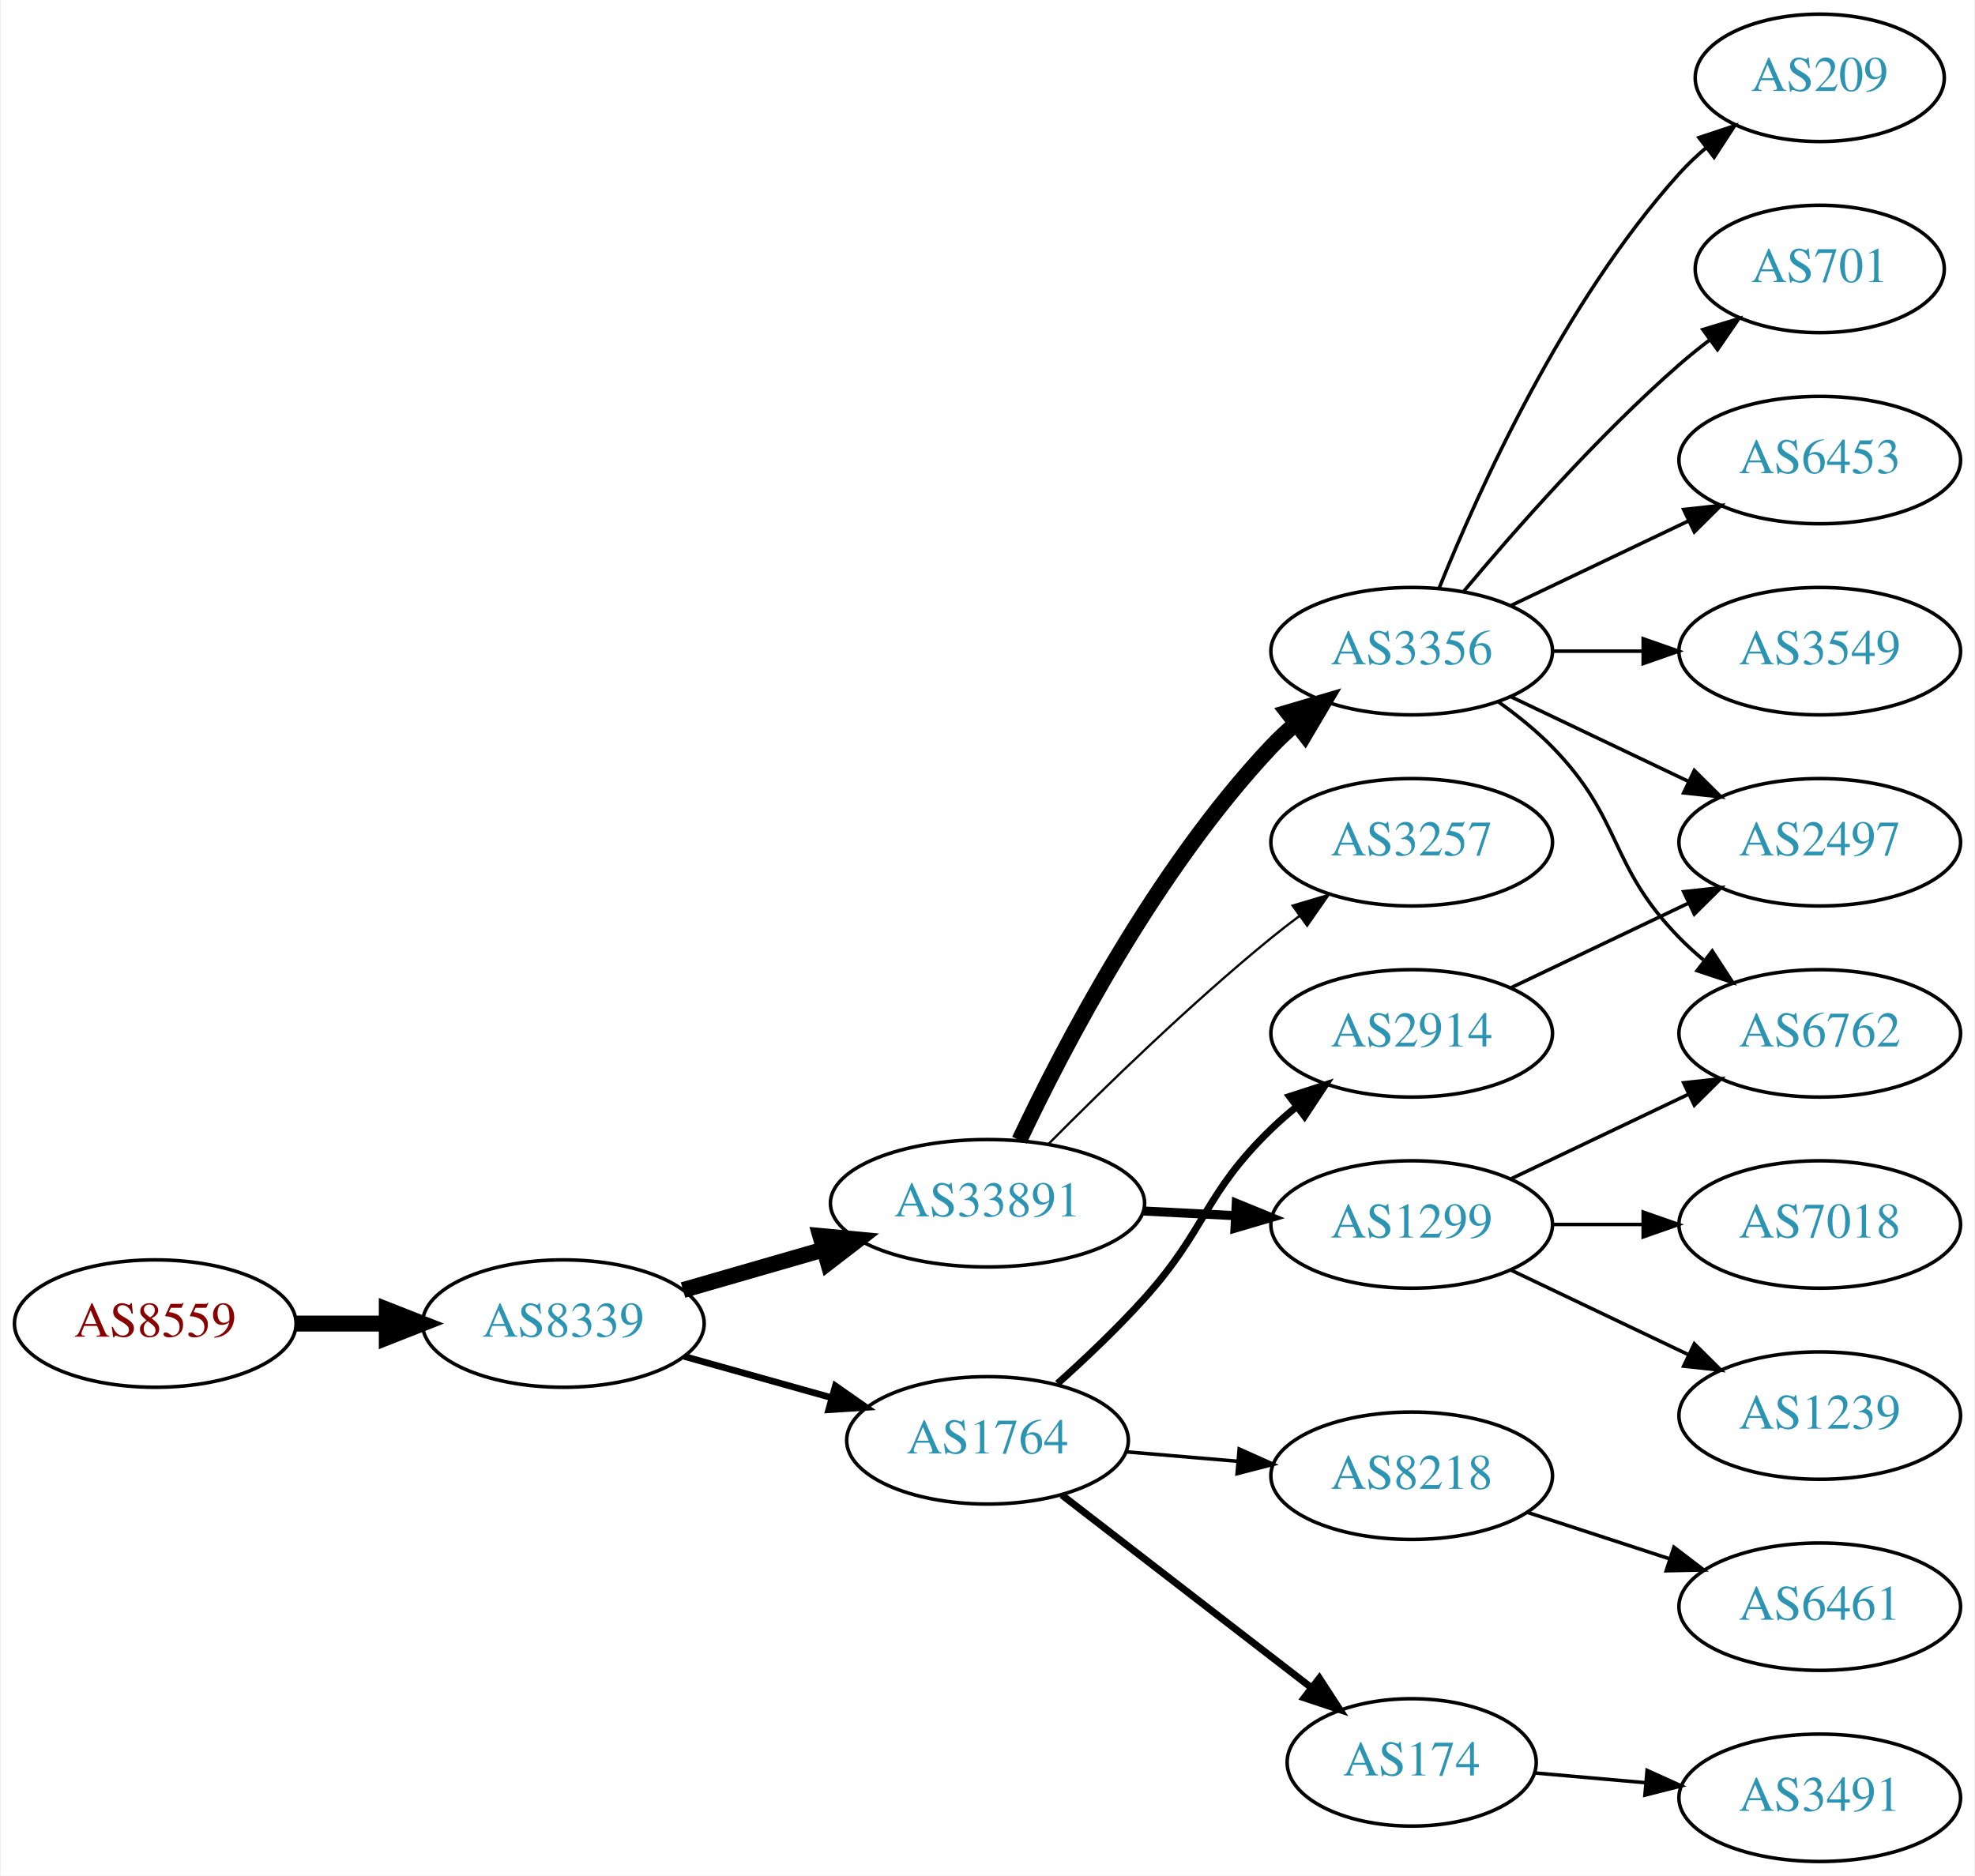
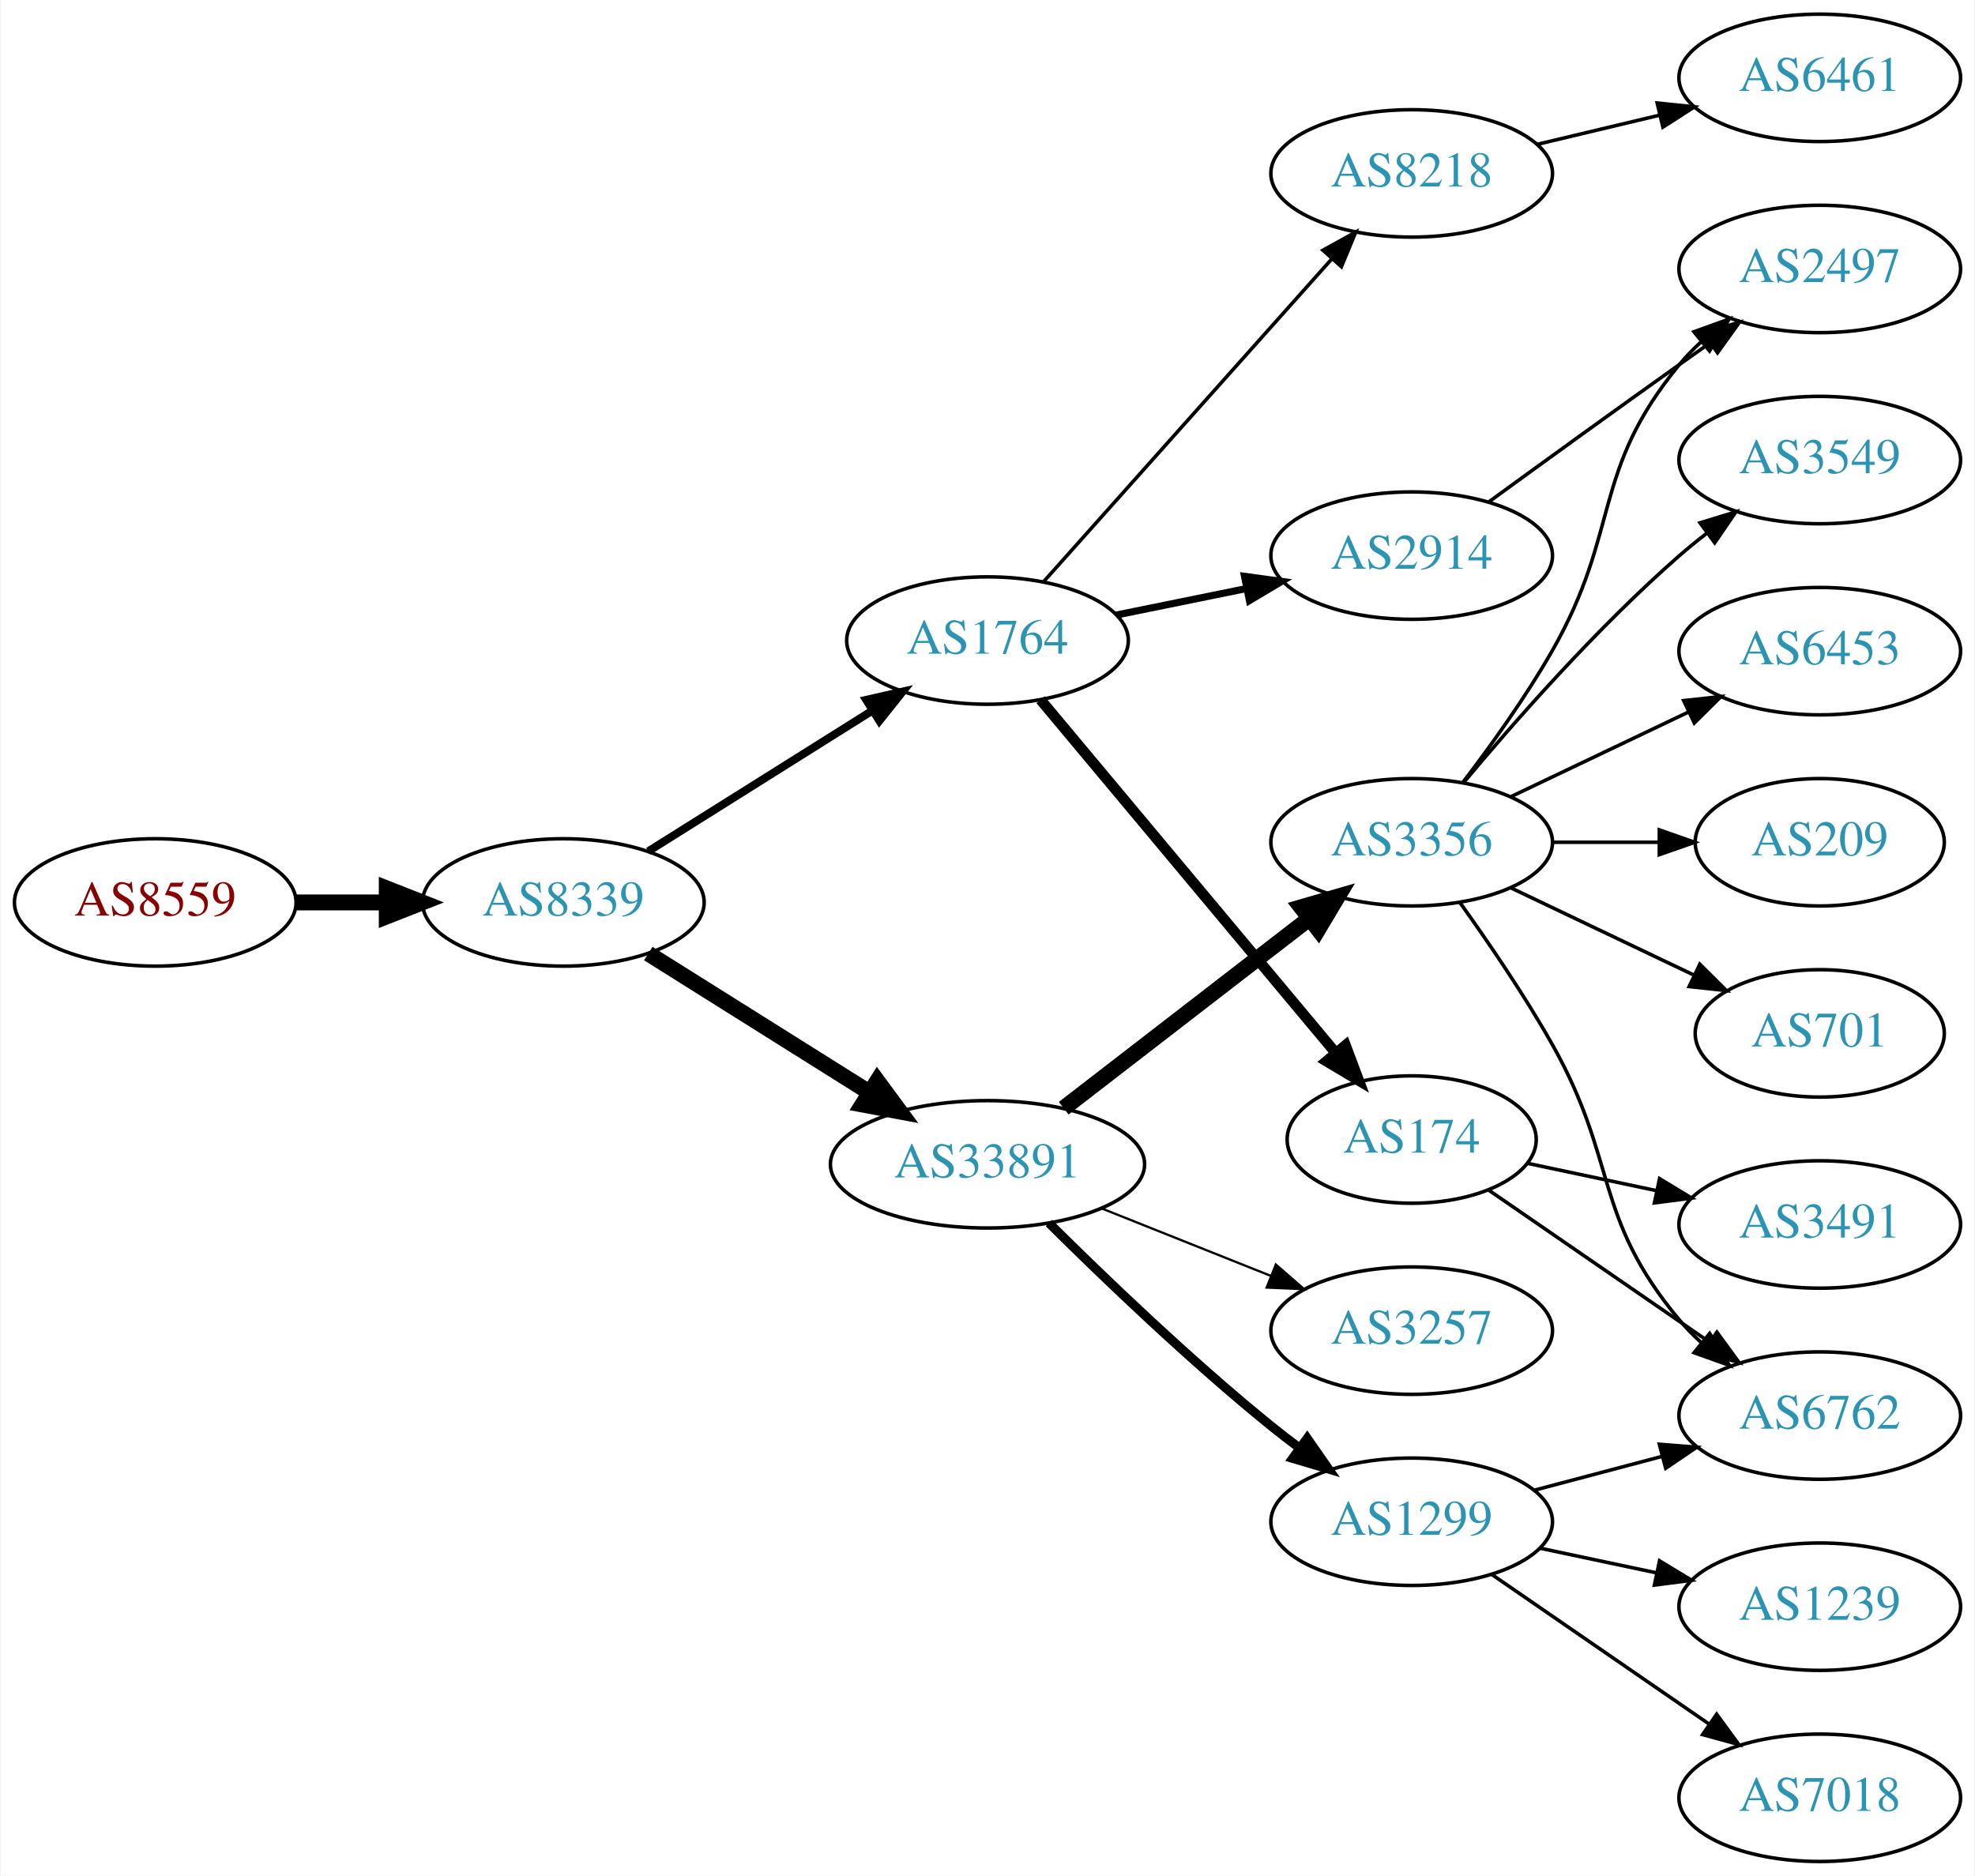
<svg xmlns="http://www.w3.org/2000/svg" xmlns:xlink="http://www.w3.org/1999/xlink" width="558pt" height="530pt" viewBox="0.00 0.00 557.56 530.00">
  <g id="graph0" class="graph" transform="scale(1 1) rotate(0) translate(4 526)">
    <polygon fill="white" stroke="none" points="-4,4 -4,-526 553.564,-526 553.564,4 -4,4" />
    <g id="node1" class="node">
      <g id="a_node1">
        <a xlink:href="/asn/8559" xlink:title="AS8559 ~ WELLCOM [AT]">
-           <ellipse fill="#ffffff" stroke="black" cx="39.647" cy="-152" rx="39.794" ry="18" />
-           <text text-anchor="middle" x="39.647" y="-148.3" font-family="Times,serif" font-size="14.00" fill="#880000">AS8559</text>
+           <ellipse fill="#ffffff" stroke="black" cx="39.647" cy="-271" rx="39.794" ry="18" />
+           <text text-anchor="middle" x="39.647" y="-267.3" font-family="Times,serif" font-size="14.00" fill="#880000">AS8559</text>
        </a>
      </g>
    </g>
    <g id="node2" class="node">
      <g id="a_node2">
        <a xlink:href="/asn/8339" xlink:title="AS8339 ~ kabelplus GmbH [AT]">
-           <ellipse fill="#ffffff" stroke="black" cx="154.939" cy="-152" rx="39.794" ry="18" />
-           <text text-anchor="middle" x="154.939" y="-148.3" font-family="Times,serif" font-size="14.00" fill="#2c94b3">AS8339</text>
+           <ellipse fill="#ffffff" stroke="black" cx="154.939" cy="-271" rx="39.794" ry="18" />
+           <text text-anchor="middle" x="154.939" y="-267.3" font-family="Times,serif" font-size="14.00" fill="#2c94b3">AS8339</text>
        </a>
      </g>
    </g>
    <g id="edge1" class="edge">
-       <path fill="none" stroke="black" stroke-width="4.5" d="M79.319,-152C87.522,-152 96.286,-152 104.818,-152" />
-       <polygon fill="black" stroke="black" stroke-width="4.5" points="105.057,-155.938 115.057,-152 105.057,-148.063 105.057,-155.938" />
+       <path fill="none" stroke="black" stroke-width="4.5" d="M79.319,-271C87.522,-271 96.286,-271 104.818,-271" />
+       <polygon fill="black" stroke="black" stroke-width="4.5" points="105.057,-274.938 115.057,-271 105.057,-267.063 105.057,-274.938" />
    </g>
    <g id="node3" class="node">
      <g id="a_node3">
        <a xlink:href="/asn/1764" xlink:title="AS1764 ~ NEXTLAYER-AS [AT]">
-           <ellipse fill="#ffffff" stroke="black" cx="274.782" cy="-119" rx="39.794" ry="18" />
-           <text text-anchor="middle" x="274.782" y="-115.3" font-family="Times,serif" font-size="14.00" fill="#2c94b3">AS1764</text>
+           <ellipse fill="#ffffff" stroke="black" cx="274.782" cy="-345" rx="39.794" ry="18" />
+           <text text-anchor="middle" x="274.782" y="-341.3" font-family="Times,serif" font-size="14.00" fill="#2c94b3">AS1764</text>
        </a>
      </g>
    </g>
    <g id="edge2" class="edge">
-       <path fill="none" stroke="black" stroke-width="1.875" d="M189.079,-142.72C202.007,-139.1 216.998,-134.902 230.742,-131.053" />
-       <polygon fill="black" stroke="black" stroke-width="1.875" points="231.797,-134.392 240.483,-128.325 229.91,-127.651 231.797,-134.392" />
+       <path fill="none" stroke="black" stroke-width="2.25" d="M178.94,-285.444C196.947,-296.751 222.191,-312.603 242.108,-325.11" />
+       <polygon fill="black" stroke="black" stroke-width="2.25" points="240.509,-328.239 250.839,-330.593 244.232,-322.311 240.509,-328.239" />
    </g>
    <g id="node4" class="node">
      <g id="a_node4">
        <a xlink:href="/asn/33891" xlink:title="AS33891 ~ CORE-BACKBONE GMBH GLOBAL NETWORK [DE]">
-           <ellipse fill="#ffffff" stroke="black" cx="274.782" cy="-186" rx="44.393" ry="18" />
-           <text text-anchor="middle" x="274.782" y="-182.3" font-family="Times,serif" font-size="14.00" fill="#2c94b3">AS33891</text>
+           <ellipse fill="#ffffff" stroke="black" cx="274.782" cy="-197" rx="44.393" ry="18" />
+           <text text-anchor="middle" x="274.782" y="-193.3" font-family="Times,serif" font-size="14.00" fill="#2c94b3">AS33891</text>
        </a>
      </g>
    </g>
    <g id="edge3" class="edge">
-       <path fill="none" stroke="black" stroke-width="4.5" d="M188.765,-161.471C201.03,-165.01 215.185,-169.094 228.384,-172.902" />
-       <polygon fill="black" stroke="black" stroke-width="4.5" points="227.543,-176.757 238.243,-175.746 229.727,-169.191 227.543,-176.757" />
+       <path fill="none" stroke="black" stroke-width="4.5" d="M178.94,-256.556C196.714,-245.395 221.54,-229.805 241.334,-217.376" />
+       <polygon fill="black" stroke="black" stroke-width="4.5" points="243.656,-220.567 250.031,-211.914 239.468,-213.898 243.656,-220.567" />
    </g>
    <g id="node5" class="node">
      <g id="a_node5">
        <a xlink:href="/asn/2914" xlink:title="AS2914 ~ NTT America, Inc. [US]">
-           <ellipse fill="#ffffff" stroke="black" cx="394.625" cy="-234" rx="39.794" ry="18" />
-           <text text-anchor="middle" x="394.625" y="-230.3" font-family="Times,serif" font-size="14.00" fill="#2c94b3">AS2914</text>
+           <ellipse fill="#ffffff" stroke="black" cx="394.625" cy="-369" rx="39.794" ry="18" />
+           <text text-anchor="middle" x="394.625" y="-365.3" font-family="Times,serif" font-size="14.00" fill="#2c94b3">AS2914</text>
        </a>
      </g>
    </g>
    <g id="edge4" class="edge">
-       <path fill="none" stroke="black" stroke-width="2" d="M294.56,-135.043C302.416,-142.09 311.45,-150.649 318.978,-159 336.834,-178.806 335.807,-188.464 354.978,-207 357.129,-209.08 359.455,-211.117 361.86,-213.08" />
-       <polygon fill="black" stroke="black" stroke-width="2" points="360.132,-216.163 370.212,-219.428 364.369,-210.59 360.132,-216.163" />
+       <path fill="none" stroke="black" stroke-width="2" d="M311.139,-352.201C322.685,-354.552 335.677,-357.198 347.875,-359.683" />
+       <polygon fill="black" stroke="black" stroke-width="2" points="347.388,-363.155 357.886,-361.721 348.785,-356.296 347.388,-363.155" />
    </g>
    <g id="node6" class="node">
      <g id="a_node6">
-         <a xlink:href="/asn/174" xlink:title="AS174 ~ Cogent Communications [US]">
-           <ellipse fill="#ffffff" stroke="black" cx="394.625" cy="-28" rx="35.194" ry="18" />
-           <text text-anchor="middle" x="394.625" y="-24.3" font-family="Times,serif" font-size="14.00" fill="#2c94b3">AS174</text>
+         <a xlink:href="/asn/8218" xlink:title="AS8218 ~ legacy Neotelecoms [FR]">
+           <ellipse fill="#ffffff" stroke="black" cx="394.625" cy="-477" rx="39.794" ry="18" />
+           <text text-anchor="middle" x="394.625" y="-473.3" font-family="Times,serif" font-size="14.00" fill="#2c94b3">AS8218</text>
        </a>
      </g>
    </g>
    <g id="edge5" class="edge">
-       <path fill="none" stroke="black" stroke-width="2" d="M295.772,-103.563C315.135,-88.611 344.649,-65.82 366.201,-49.177" />
-       <polygon fill="black" stroke="black" stroke-width="2" points="368.544,-51.79 374.32,-42.907 364.266,-46.249 368.544,-51.79" />
+       <path fill="none" stroke="black" d="M290.707,-361.718C311.249,-384.728 348.368,-426.307 371.965,-452.739" />
+       <polygon fill="black" stroke="black" points="369.55,-455.289 378.821,-460.418 374.772,-450.627 369.55,-455.289" />
    </g>
    <g id="node7" class="node">
      <g id="a_node7">
-         <a xlink:href="/asn/8218" xlink:title="AS8218 ~ legacy Neotelecoms [FR]">
-           <ellipse fill="#ffffff" stroke="black" cx="394.625" cy="-109" rx="39.794" ry="18" />
-           <text text-anchor="middle" x="394.625" y="-105.3" font-family="Times,serif" font-size="14.00" fill="#2c94b3">AS8218</text>
+         <a xlink:href="/asn/174" xlink:title="AS174 ~ Cogent Communications [US]">
+           <ellipse fill="#ffffff" stroke="black" cx="394.625" cy="-204" rx="35.194" ry="18" />
+           <text text-anchor="middle" x="394.625" y="-200.3" font-family="Times,serif" font-size="14.00" fill="#2c94b3">AS174</text>
        </a>
      </g>
    </g>
    <g id="edge6" class="edge">
-       <path fill="none" stroke="black" d="M314.042,-115.753C324.022,-114.906 334.908,-113.983 345.334,-113.098" />
-       <polygon fill="black" stroke="black" points="345.888,-116.564 355.556,-112.23 345.296,-109.589 345.888,-116.564" />
+       <path fill="none" stroke="black" stroke-width="3" d="M289.763,-328.272C310.405,-303.573 349.165,-257.196 373.054,-228.613" />
+       <polygon fill="black" stroke="black" stroke-width="3" points="375.935,-230.624 379.662,-220.706 370.563,-226.135 375.935,-230.624" />
+     </g>
+     <g id="node9" class="node">
+       <g id="a_node9">
+         <a xlink:href="/asn/1299" xlink:title="AS1299 ~ Telia Carrier [EU]">
+           <ellipse fill="#ffffff" stroke="black" cx="394.625" cy="-96" rx="39.794" ry="18" />
+           <text text-anchor="middle" x="394.625" y="-92.3" font-family="Times,serif" font-size="14.00" fill="#2c94b3">AS1299</text>
+         </a>
+       </g>
+     </g>
+     <g id="edge8" class="edge">
+       <path fill="none" stroke="black" stroke-width="2.571" d="M292.151,-180.403C307.746,-164.911 332.164,-141.473 354.978,-123 357.522,-120.94 360.215,-118.864 362.948,-116.828" />
+       <polygon fill="black" stroke="black" stroke-width="2.571" points="365.103,-119.589 371.157,-110.895 361.002,-113.916 365.103,-119.589" />
+     </g>
+     <g id="node10" class="node">
+       <g id="a_node10">
+         <a xlink:href="/asn/3356" xlink:title="AS3356 ~ Level 3 Parent, LLC [US]">
+           <ellipse fill="#ffffff" stroke="black" cx="394.625" cy="-288" rx="39.794" ry="18" />
+           <text text-anchor="middle" x="394.625" y="-284.3" font-family="Times,serif" font-size="14.00" fill="#2c94b3">AS3356</text>
+         </a>
+       </g>
+     </g>
+     <g id="edge9" class="edge">
+       <path fill="none" stroke="black" stroke-width="4.5" d="M296.309,-212.851C315.52,-227.686 344.376,-249.969 365.681,-266.421" />
+       <polygon fill="black" stroke="black" stroke-width="4.5" points="363.404,-269.638 373.726,-272.634 368.218,-263.405 363.404,-269.638" />
+     </g>
+     <g id="node11" class="node">
+       <g id="a_node11">
+         <a xlink:href="/asn/3257" xlink:title="AS3257 ~ GTT [DE]">
+           <ellipse fill="#ffffff" stroke="black" cx="394.625" cy="-150" rx="39.794" ry="18" />
+           <text text-anchor="middle" x="394.625" y="-146.3" font-family="Times,serif" font-size="14.00" fill="#2c94b3">AS3257</text>
+         </a>
+       </g>
+     </g>
+     <g id="edge10" class="edge">
+       <path fill="none" stroke="black" stroke-width="0.643" d="M307.052,-184.528C321.734,-178.673 339.377,-171.636 354.895,-165.447" />
+       <polygon fill="black" stroke="black" stroke-width="0.643" points="356.245,-168.677 364.237,-161.721 353.652,-162.175 356.245,-168.677" />
+     </g>
+     <g id="node19" class="node">
+       <g id="a_node19">
+         <a xlink:href="/asn/2497" xlink:title="AS2497 ~ Internet Initiative Japan Inc. [JP]">
+           <ellipse fill="#ffffff" stroke="black" cx="509.918" cy="-450" rx="39.794" ry="18" />
+           <text text-anchor="middle" x="509.918" y="-446.3" font-family="Times,serif" font-size="14.00" fill="#2c94b3">AS2497</text>
+         </a>
+       </g>
+     </g>
+     <g id="edge22" class="edge">
+       <path fill="none" stroke="black" d="M416.473,-384.222C431.407,-395.091 452.02,-410.025 470.271,-423 473.091,-425.005 476.034,-427.085 478.983,-429.159" />
+       <polygon fill="black" stroke="black" points="477.01,-432.05 487.207,-434.926 481.029,-426.319 477.01,-432.05" />
    </g>
    <g id="node8" class="node">
      <g id="a_node8">
-         <a xlink:href="/asn/1299" xlink:title="AS1299 ~ Telia Carrier [EU]">
-           <ellipse fill="#ffffff" stroke="black" cx="394.625" cy="-180" rx="39.794" ry="18" />
-           <text text-anchor="middle" x="394.625" y="-176.3" font-family="Times,serif" font-size="14.00" fill="#2c94b3">AS1299</text>
+         <a xlink:href="/asn/6461" xlink:title="AS6461 ~ Zayo Bandwidth [US]">
+           <ellipse fill="#ffffff" stroke="black" cx="509.918" cy="-504" rx="39.794" ry="18" />
+           <text text-anchor="middle" x="509.918" y="-500.3" font-family="Times,serif" font-size="14.00" fill="#2c94b3">AS6461</text>
        </a>
      </g>
    </g>
    <g id="edge7" class="edge">
-       <path fill="none" stroke="black" stroke-width="2.571" d="M318.659,-183.817C327.173,-183.383 336.171,-182.925 344.865,-182.483" />
-       <polygon fill="black" stroke="black" stroke-width="2.571" points="345.074,-185.977 354.883,-181.973 344.718,-178.986 345.074,-185.977" />
-     </g>
-     <g id="node9" class="node">
-       <g id="a_node9">
-         <a xlink:href="/asn/3356" xlink:title="AS3356 ~ Level 3 Parent, LLC [US]">
-           <ellipse fill="#ffffff" stroke="black" cx="394.625" cy="-342" rx="39.794" ry="18" />
-           <text text-anchor="middle" x="394.625" y="-338.3" font-family="Times,serif" font-size="14.00" fill="#2c94b3">AS3356</text>
-         </a>
-       </g>
-     </g>
-     <g id="edge8" class="edge">
-       <path fill="none" stroke="black" stroke-width="4.5" d="M283.791,-203.816C296.273,-230.231 322.354,-280.385 354.978,-315 357.031,-317.178 359.285,-319.284 361.642,-321.295" />
-       <polygon fill="black" stroke="black" stroke-width="4.5" points="359.596,-324.693 369.906,-327.73 364.435,-318.48 359.596,-324.693" />
-     </g>
-     <g id="node10" class="node">
-       <g id="a_node10">
-         <a xlink:href="/asn/3257" xlink:title="AS3257 ~ GTT [DE]">
-           <ellipse fill="#ffffff" stroke="black" cx="394.625" cy="-288" rx="39.794" ry="18" />
-           <text text-anchor="middle" x="394.625" y="-284.3" font-family="Times,serif" font-size="14.00" fill="#2c94b3">AS3257</text>
-         </a>
-       </g>
-     </g>
-     <g id="edge9" class="edge">
-       <path fill="none" stroke="black" stroke-width="0.643" d="M292.113,-202.847C307.682,-218.566 332.083,-242.333 354.978,-261 357.516,-263.069 360.204,-265.15 362.933,-267.19" />
-       <polygon fill="black" stroke="black" stroke-width="0.643" points="360.985,-270.1 371.137,-273.129 365.09,-264.43 360.985,-270.1" />
+       <path fill="none" stroke="black" d="M430.232,-485.248C441.103,-487.838 453.257,-490.735 464.7,-493.462" />
+       <polygon fill="black" stroke="black" points="463.983,-496.889 474.522,-495.803 465.606,-490.08 463.983,-496.889" />
+     </g>
+     <g id="node14" class="node">
+       <g id="a_node14">
+         <a xlink:href="/asn/6762" xlink:title="AS6762 ~ TELECOM ITALIA SPARKLE S.p.A. [IT]">
+           <ellipse fill="#ffffff" stroke="black" cx="509.918" cy="-126" rx="39.794" ry="18" />
+           <text text-anchor="middle" x="509.918" y="-122.3" font-family="Times,serif" font-size="14.00" fill="#2c94b3">AS6762</text>
+         </a>
+       </g>
+     </g>
+     <g id="edge20" class="edge">
+       <path fill="none" stroke="black" d="M416.404,-189.694C433.877,-177.664 459.084,-160.309 478.775,-146.753" />
+       <polygon fill="black" stroke="black" points="480.859,-149.567 487.111,-141.013 476.89,-143.801 480.859,-149.567" />
+     </g>
+     <g id="node20" class="node">
+       <g id="a_node20">
+         <a xlink:href="/asn/3491" xlink:title="AS3491 ~ PCCW Global, Inc. [US]">
+           <ellipse fill="#ffffff" stroke="black" cx="509.918" cy="-180" rx="39.794" ry="18" />
+           <text text-anchor="middle" x="509.918" y="-176.3" font-family="Times,serif" font-size="14.00" fill="#2c94b3">AS3491</text>
+         </a>
+       </g>
+     </g>
+     <g id="edge21" class="edge">
+       <path fill="none" stroke="black" d="M427.484,-197.251C438.733,-194.868 451.607,-192.141 463.746,-189.569" />
+       <polygon fill="black" stroke="black" points="464.661,-192.953 473.719,-187.457 463.21,-186.105 464.661,-192.953" />
    </g>
    <g id="node12" class="node">
      <g id="a_node12">
-         <a xlink:href="/asn/2497" xlink:title="AS2497 ~ Internet Initiative Japan Inc. [JP]">
-           <ellipse fill="#ffffff" stroke="black" cx="509.918" cy="-288" rx="39.794" ry="18" />
-           <text text-anchor="middle" x="509.918" y="-284.3" font-family="Times,serif" font-size="14.00" fill="#2c94b3">AS2497</text>
+         <a xlink:href="/asn/7018" xlink:title="AS7018 ~ AT&amp;T Services, Inc. [US]">
+           <ellipse fill="#ffffff" stroke="black" cx="509.918" cy="-18" rx="39.794" ry="18" />
+           <text text-anchor="middle" x="509.918" y="-14.3" font-family="Times,serif" font-size="14.00" fill="#2c94b3">AS7018</text>
        </a>
      </g>
    </g>
    <g id="edge11" class="edge">
-       <path fill="none" stroke="black" d="M422.761,-246.934C437.755,-254.081 456.576,-263.052 472.799,-270.785" />
-       <polygon fill="black" stroke="black" points="471.469,-274.028 482.002,-275.171 474.481,-267.709 471.469,-274.028" />
+       <path fill="none" stroke="black" d="M417.201,-81.145C434.571,-69.186 459.195,-52.233 478.556,-38.904" />
+       <polygon fill="black" stroke="black" points="480.784,-41.619 487.036,-33.065 476.814,-35.853 480.784,-41.619" />
+     </g>
+     <g id="node13" class="node">
+       <g id="a_node13">
+         <a xlink:href="/asn/1239" xlink:title="AS1239 ~ Sprint [US]">
+           <ellipse fill="#ffffff" stroke="black" cx="509.918" cy="-72" rx="39.794" ry="18" />
+           <text text-anchor="middle" x="509.918" y="-68.3" font-family="Times,serif" font-size="14.00" fill="#2c94b3">AS1239</text>
+         </a>
+       </g>
+     </g>
+     <g id="edge12" class="edge">
+       <path fill="none" stroke="black" d="M430.85,-88.538C441.294,-86.325 452.877,-83.872 463.854,-81.546" />
+       <polygon fill="black" stroke="black" points="464.656,-84.954 473.714,-79.458 463.205,-78.106 464.656,-84.954" />
+     </g>
+     <g id="edge13" class="edge">
+       <path fill="none" stroke="black" d="M429.309,-104.92C440.622,-107.915 453.405,-111.3 465.365,-114.467" />
+       <polygon fill="black" stroke="black" points="464.604,-117.886 475.167,-117.063 466.396,-111.12 464.604,-117.886" />
+     </g>
+     <g id="edge18" class="edge">
+       <path fill="none" stroke="black" d="M408.222,-271.007C416.173,-259.913 426.393,-244.95 434.271,-231 453.047,-197.755 445.771,-182.283 470.271,-153 472.142,-150.764 474.241,-148.627 476.468,-146.605" />
+       <polygon fill="black" stroke="black" points="478.814,-149.209 484.387,-140.198 474.411,-143.767 478.814,-149.209" />
+     </g>
+     <g id="node15" class="node">
+       <g id="a_node15">
+         <a xlink:href="/asn/3549" xlink:title="AS3549 ~ Level 3 Parent, LLC [US]">
+           <ellipse fill="#ffffff" stroke="black" cx="509.918" cy="-396" rx="39.794" ry="18" />
+           <text text-anchor="middle" x="509.918" y="-392.3" font-family="Times,serif" font-size="14.00" fill="#2c94b3">AS3549</text>
+         </a>
+       </g>
+     </g>
+     <g id="edge14" class="edge">
+       <path fill="none" stroke="black" d="M409.255,-304.817C423.537,-321.929 447.084,-348.745 470.271,-369 472.737,-371.154 475.375,-373.294 478.073,-375.372" />
+       <polygon fill="black" stroke="black" points="476.098,-378.264 486.227,-381.37 480.246,-372.625 476.098,-378.264" />
+     </g>
+     <g id="node16" class="node">
+       <g id="a_node16">
+         <a xlink:href="/asn/6453" xlink:title="AS6453 ~ TATA COMMUNICATIONS (AMERICA) INC [US]">
+           <ellipse fill="#ffffff" stroke="black" cx="509.918" cy="-342" rx="39.794" ry="18" />
+           <text text-anchor="middle" x="509.918" y="-338.3" font-family="Times,serif" font-size="14.00" fill="#2c94b3">AS6453</text>
+         </a>
+       </g>
+     </g>
+     <g id="edge15" class="edge">
+       <path fill="none" stroke="black" d="M422.761,-300.934C437.755,-308.081 456.576,-317.052 472.799,-324.785" />
+       <polygon fill="black" stroke="black" points="471.469,-328.028 482.002,-329.171 474.481,-321.709 471.469,-328.028" />
+     </g>
+     <g id="node17" class="node">
+       <g id="a_node17">
+         <a xlink:href="/asn/209" xlink:title="AS209 ~ CenturyLink Communications, LLC [US]">
+           <ellipse fill="#ffffff" stroke="black" cx="509.918" cy="-288" rx="35.194" ry="18" />
+           <text text-anchor="middle" x="509.918" y="-284.3" font-family="Times,serif" font-size="14.00" fill="#2c94b3">AS209</text>
+         </a>
+       </g>
+     </g>
+     <g id="edge16" class="edge">
+       <path fill="none" stroke="black" d="M434.297,-288C444.002,-288 454.493,-288 464.456,-288" />
+       <polygon fill="black" stroke="black" points="464.592,-291.5 474.592,-288 464.592,-284.5 464.592,-291.5" />
    </g>
    <g id="node18" class="node">
      <g id="a_node18">
-         <a xlink:href="/asn/3491" xlink:title="AS3491 ~ PCCW Global, Inc. [US]">
-           <ellipse fill="#ffffff" stroke="black" cx="509.918" cy="-18" rx="39.794" ry="18" />
-           <text text-anchor="middle" x="509.918" y="-14.3" font-family="Times,serif" font-size="14.00" fill="#2c94b3">AS3491</text>
-         </a>
-       </g>
-     </g>
-     <g id="edge18" class="edge">
-       <path fill="none" stroke="black" d="M429.309,-25.027C439.195,-24.154 450.204,-23.182 460.805,-22.247" />
-       <polygon fill="black" stroke="black" points="461.14,-25.731 470.794,-21.365 460.525,-18.758 461.14,-25.731" />
-     </g>
-     <g id="node11" class="node">
-       <g id="a_node11">
-         <a xlink:href="/asn/6461" xlink:title="AS6461 ~ Zayo Bandwidth [US]">
-           <ellipse fill="#ffffff" stroke="black" cx="509.918" cy="-72" rx="39.794" ry="18" />
-           <text text-anchor="middle" x="509.918" y="-68.3" font-family="Times,serif" font-size="14.00" fill="#2c94b3">AS6461</text>
-         </a>
-       </g>
-     </g>
-     <g id="edge10" class="edge">
-       <path fill="none" stroke="black" d="M427.183,-98.693C439.6,-94.638 454.034,-89.924 467.285,-85.597" />
-       <polygon fill="black" stroke="black" points="468.716,-88.811 477.135,-82.38 466.543,-82.157 468.716,-88.811" />
-     </g>
-     <g id="node16" class="node">
-       <g id="a_node16">
-         <a xlink:href="/asn/6762" xlink:title="AS6762 ~ TELECOM ITALIA SPARKLE S.p.A. [IT]">
-           <ellipse fill="#ffffff" stroke="black" cx="509.918" cy="-234" rx="39.794" ry="18" />
-           <text text-anchor="middle" x="509.918" y="-230.3" font-family="Times,serif" font-size="14.00" fill="#2c94b3">AS6762</text>
-         </a>
-       </g>
-     </g>
-     <g id="edge21" class="edge">
-       <path fill="none" stroke="black" d="M422.761,-192.934C437.755,-200.081 456.576,-209.052 472.799,-216.785" />
-       <polygon fill="black" stroke="black" points="471.469,-220.028 482.002,-221.171 474.481,-213.709 471.469,-220.028" />
-     </g>
-     <g id="node19" class="node">
-       <g id="a_node19">
-         <a xlink:href="/asn/7018" xlink:title="AS7018 ~ AT&amp;T Services, Inc. [US]">
-           <ellipse fill="#ffffff" stroke="black" cx="509.918" cy="-180" rx="39.794" ry="18" />
-           <text text-anchor="middle" x="509.918" y="-176.3" font-family="Times,serif" font-size="14.00" fill="#2c94b3">AS7018</text>
-         </a>
-       </g>
+         <a xlink:href="/asn/701" xlink:title="AS701 ~ UUNET [US]">
+           <ellipse fill="#ffffff" stroke="black" cx="509.918" cy="-234" rx="35.194" ry="18" />
+           <text text-anchor="middle" x="509.918" y="-230.3" font-family="Times,serif" font-size="14.00" fill="#2c94b3">AS701</text>
+         </a>
+       </g>
+     </g>
+     <g id="edge17" class="edge">
+       <path fill="none" stroke="black" d="M422.761,-275.066C438.193,-267.71 457.678,-258.423 474.213,-250.541" />
+       <polygon fill="black" stroke="black" points="476.034,-253.551 483.555,-246.089 473.022,-247.232 476.034,-253.551" />
    </g>
    <g id="edge19" class="edge">
-       <path fill="none" stroke="black" d="M434.297,-180C442.5,-180 451.264,-180 459.796,-180" />
-       <polygon fill="black" stroke="black" points="460.035,-183.5 470.035,-180 460.035,-176.5 460.035,-183.5" />
-     </g>
-     <g id="node20" class="node">
-       <g id="a_node20">
-         <a xlink:href="/asn/1239" xlink:title="AS1239 ~ Sprint [US]">
-           <ellipse fill="#ffffff" stroke="black" cx="509.918" cy="-126" rx="39.794" ry="18" />
-           <text text-anchor="middle" x="509.918" y="-122.3" font-family="Times,serif" font-size="14.00" fill="#2c94b3">AS1239</text>
-         </a>
-       </g>
-     </g>
-     <g id="edge20" class="edge">
-       <path fill="none" stroke="black" d="M422.761,-167.066C437.755,-159.919 456.576,-150.948 472.799,-143.215" />
-       <polygon fill="black" stroke="black" points="474.481,-146.291 482.002,-138.829 471.469,-139.972 474.481,-146.291" />
-     </g>
-     <g id="edge12" class="edge">
-       <path fill="none" stroke="black" d="M422.761,-329.066C437.755,-321.919 456.576,-312.948 472.799,-305.215" />
-       <polygon fill="black" stroke="black" points="474.481,-308.291 482.002,-300.829 471.469,-301.972 474.481,-308.291" />
-     </g>
-     <g id="node13" class="node">
-       <g id="a_node13">
-         <a xlink:href="/asn/6453" xlink:title="AS6453 ~ TATA COMMUNICATIONS (AMERICA) INC [US]">
-           <ellipse fill="#ffffff" stroke="black" cx="509.918" cy="-396" rx="39.794" ry="18" />
-           <text text-anchor="middle" x="509.918" y="-392.3" font-family="Times,serif" font-size="14.00" fill="#2c94b3">AS6453</text>
-         </a>
-       </g>
-     </g>
-     <g id="edge13" class="edge">
-       <path fill="none" stroke="black" d="M422.761,-354.934C437.755,-362.081 456.576,-371.052 472.799,-378.785" />
-       <polygon fill="black" stroke="black" points="471.469,-382.028 482.002,-383.171 474.481,-375.709 471.469,-382.028" />
-     </g>
-     <g id="node14" class="node">
-       <g id="a_node14">
-         <a xlink:href="/asn/3549" xlink:title="AS3549 ~ Level 3 Parent, LLC [US]">
-           <ellipse fill="#ffffff" stroke="black" cx="509.918" cy="-342" rx="39.794" ry="18" />
-           <text text-anchor="middle" x="509.918" y="-338.3" font-family="Times,serif" font-size="14.00" fill="#2c94b3">AS3549</text>
-         </a>
-       </g>
-     </g>
-     <g id="edge14" class="edge">
-       <path fill="none" stroke="black" d="M434.297,-342C442.5,-342 451.264,-342 459.796,-342" />
-       <polygon fill="black" stroke="black" points="460.035,-345.5 470.035,-342 460.035,-338.5 460.035,-345.5" />
-     </g>
-     <g id="node15" class="node">
-       <g id="a_node15">
-         <a xlink:href="/asn/209" xlink:title="AS209 ~ CenturyLink Communications, LLC [US]">
-           <ellipse fill="#ffffff" stroke="black" cx="509.918" cy="-504" rx="35.194" ry="18" />
-           <text text-anchor="middle" x="509.918" y="-500.3" font-family="Times,serif" font-size="14.00" fill="#2c94b3">AS209</text>
-         </a>
-       </g>
-     </g>
-     <g id="edge15" class="edge">
-       <path fill="none" stroke="black" d="M402.372,-359.787C413.423,-387.243 437.476,-440.578 470.271,-477 472.587,-479.572 475.192,-482.03 477.927,-484.343" />
-       <polygon fill="black" stroke="black" points="475.793,-487.117 485.85,-490.448 480.065,-481.572 475.793,-487.117" />
-     </g>
-     <g id="edge16" class="edge">
-       <path fill="none" stroke="black" d="M419.219,-327.611C424.475,-323.852 429.806,-319.563 434.271,-315 454.443,-294.383 450.099,-281.617 470.271,-261 472.364,-258.861 474.647,-256.782 477.024,-254.79" />
-       <polygon fill="black" stroke="black" points="479.542,-257.268 485.323,-248.389 475.267,-251.725 479.542,-257.268" />
-     </g>
-     <g id="node17" class="node">
-       <g id="a_node17">
-         <a xlink:href="/asn/701" xlink:title="AS701 ~ UUNET [US]">
-           <ellipse fill="#ffffff" stroke="black" cx="509.918" cy="-450" rx="35.194" ry="18" />
-           <text text-anchor="middle" x="509.918" y="-446.3" font-family="Times,serif" font-size="14.00" fill="#2c94b3">AS701</text>
-         </a>
-       </g>
-     </g>
-     <g id="edge17" class="edge">
-       <path fill="none" stroke="black" d="M409.255,-358.817C423.537,-375.929 447.084,-402.745 470.271,-423 472.941,-425.332 475.814,-427.648 478.744,-429.886" />
-       <polygon fill="black" stroke="black" points="476.895,-432.87 487.035,-435.939 481.022,-427.216 476.895,-432.87" />
+       <path fill="none" stroke="black" d="M409.086,-304.913C416.979,-315.27 426.828,-328.992 434.271,-342 453.835,-376.194 445.206,-392.606 470.271,-423 472.126,-425.25 474.213,-427.396 476.432,-429.424" />
+       <polygon fill="black" stroke="black" points="474.368,-432.256 484.337,-435.844 478.781,-426.823 474.368,-432.256" />
    </g>
  </g>
</svg>
